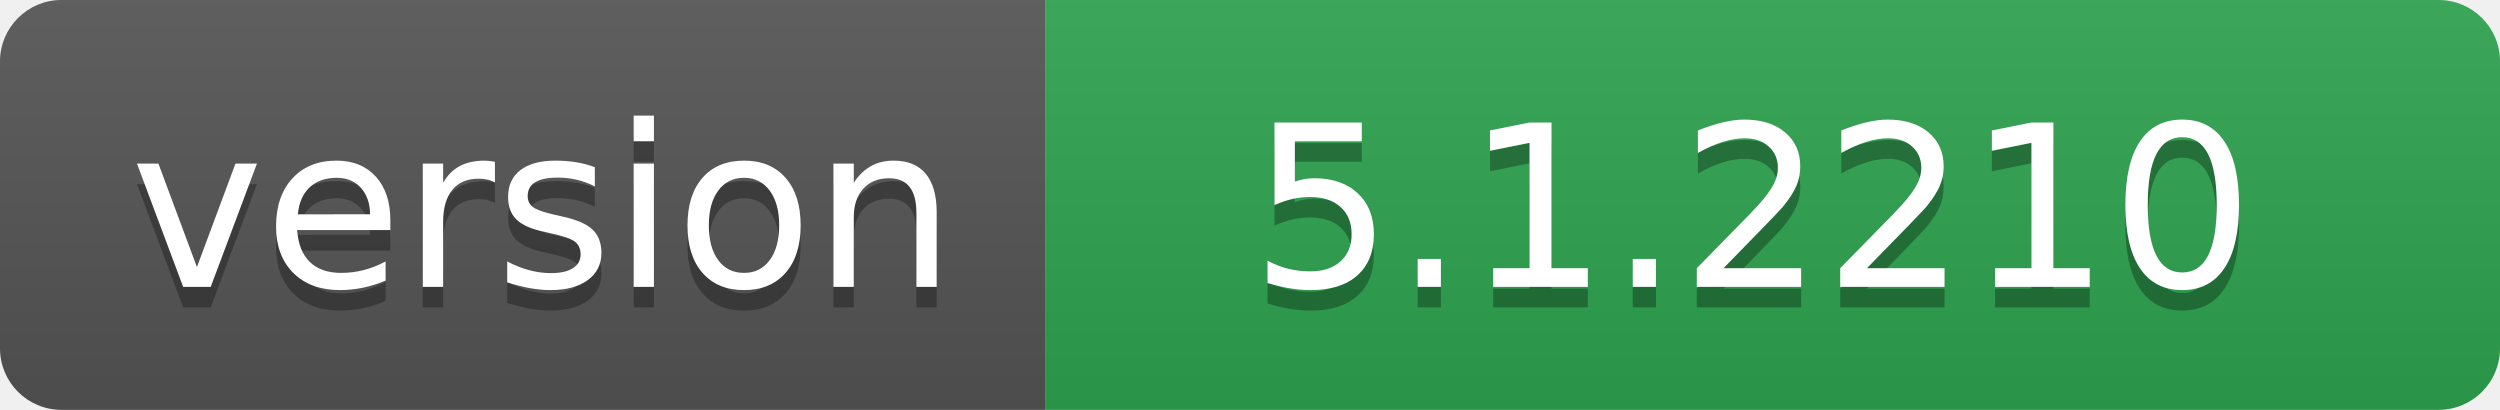
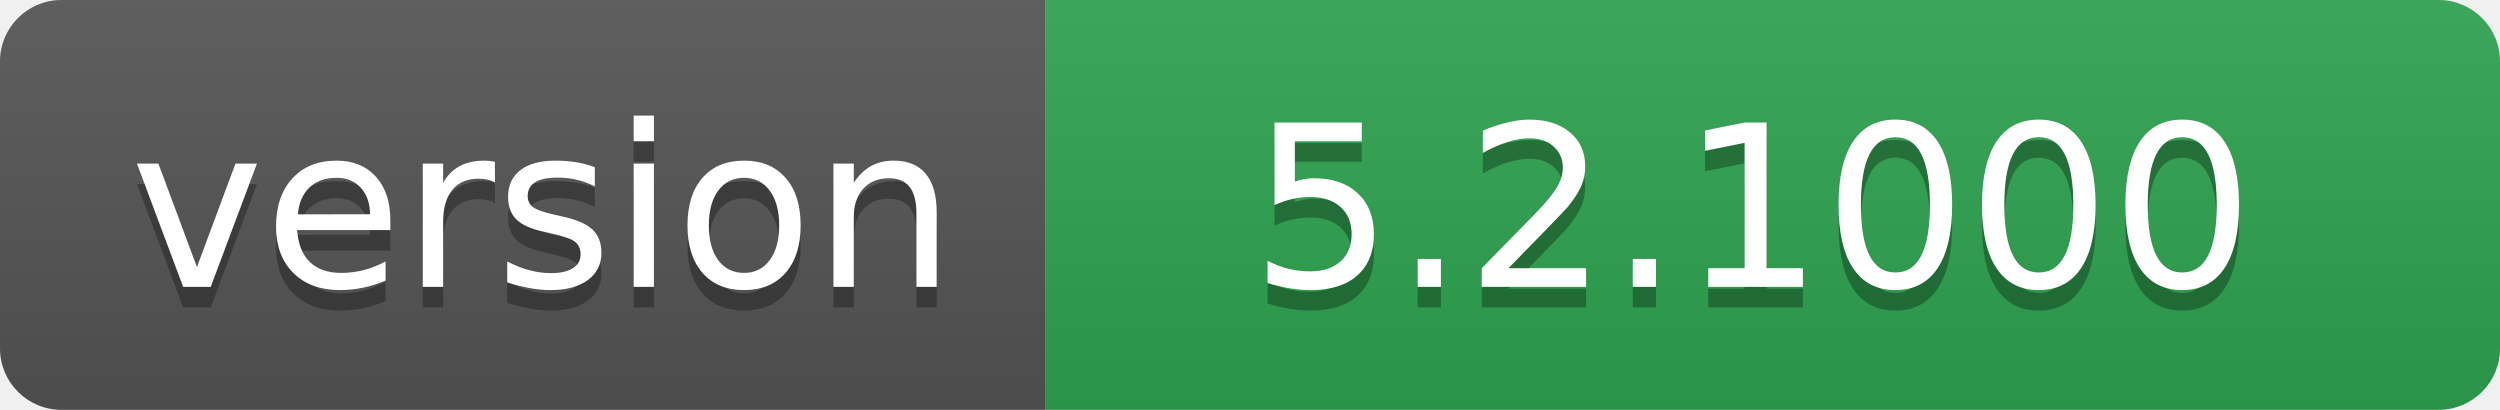
- <svg xmlns="http://www.w3.org/2000/svg" width="122" height="20" role="img" aria-label="version: 5.1.2210">
+ <svg xmlns="http://www.w3.org/2000/svg" width="122" height="20" role="img" aria-label="version: 5.2.1000">
  <linearGradient id="s" x2="0" y2="100%">
    <stop offset="0" stop-color="#bbb" stop-opacity=".1" />
    <stop offset="1" stop-opacity=".1" />
  </linearGradient>
  <clipPath id="r">
    <rect width="122" height="20" rx="3" fill="#fff" />
  </clipPath>
  <g clip-path="url(#r)">
    <rect width="51" height="20" fill="#555" />
    <rect x="51" width="71" height="20" fill="#2ea44f" />
    <rect width="122" height="20" fill="url(#s)" />
  </g>
  <g fill="#fff" text-anchor="middle" font-family="Verdana,Geneva,DejaVu Sans,sans-serif" text-rendering="geometricPrecision" font-size="110">
    <text aria-hidden="true" x="265" y="150" fill="#010101" fill-opacity=".3" transform="scale(.1)" textLength="410">version</text>
    <text x="265" y="140" transform="scale(.1)" fill="#fff" textLength="410">version</text>
-     <text aria-hidden="true" x="855" y="150" fill="#010101" fill-opacity=".3" transform="scale(.1)" textLength="610">5.1.2210</text>
-     <text x="855" y="140" transform="scale(.1)" fill="#fff" textLength="610">5.1.2210</text>
+     <text aria-hidden="true" x="855" y="150" fill="#010101" fill-opacity=".3" transform="scale(.1)" textLength="610">5.2.1000</text>
+     <text x="855" y="140" transform="scale(.1)" fill="#fff" textLength="610">5.2.1000</text>
  </g>
</svg>
